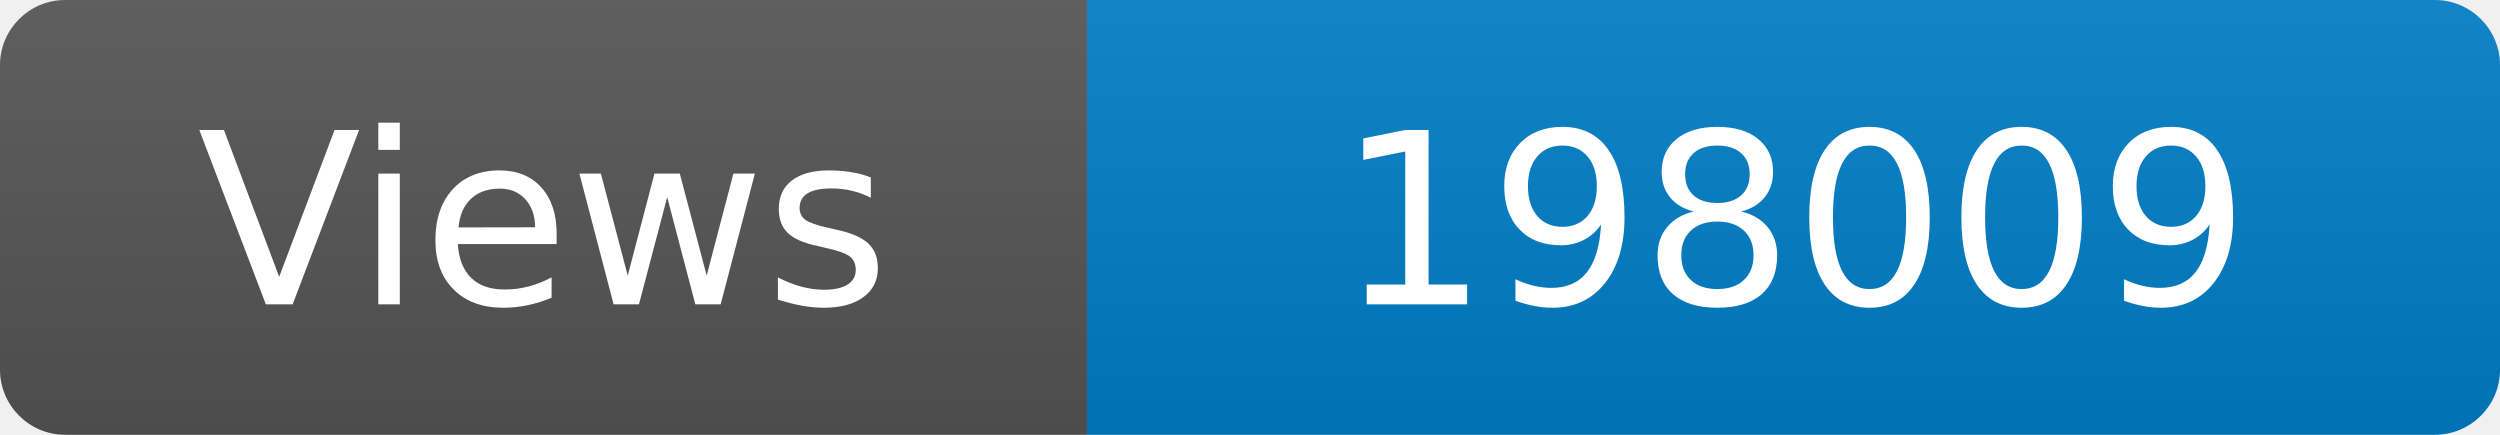
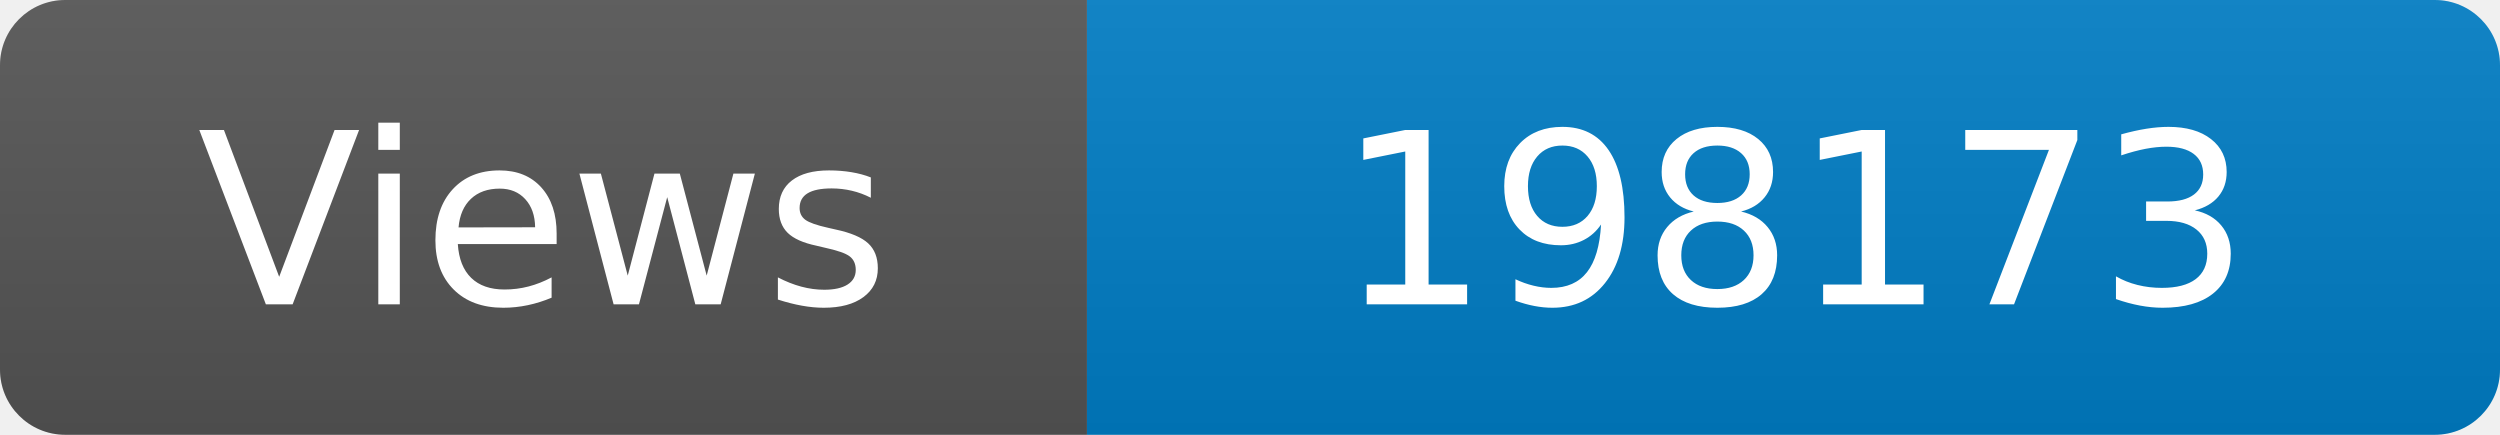
<svg xmlns="http://www.w3.org/2000/svg" width="115" height="20" role="img" aria-label="Maintained?: yes">
  <linearGradient id="s" x2="0" y2="100%">
    <stop offset="0" stop-color="#bbb" stop-opacity=".1" />
    <stop offset="1" stop-opacity=".1" />
  </linearGradient>
  <clipPath id="r">
    <rect width="115" height="20" rx="3" fill="#fff" />
  </clipPath>
  <g clip-path="url(#r)">
    <rect width="50" height="20" fill="#555" />
    <rect x="50" width="160" height="20" fill="#007ec6" />
    <rect width="115" height="20" fill="url(#s)" />
  </g>
  <g fill="#fff" text-anchor="middle" font-family="Verdana,Geneva,DejaVu Sans,sans-serif" font-size="110">
    <text x="250" y="140" transform="scale(.1)" fill="#fff">Views</text>
-     <text x="825" y="140" transform="scale(.1)" fill="#fff">198009</text>
+     <text x="825" y="140" transform="scale(.1)" fill="#fff">198173</text>
  </g>
</svg>
